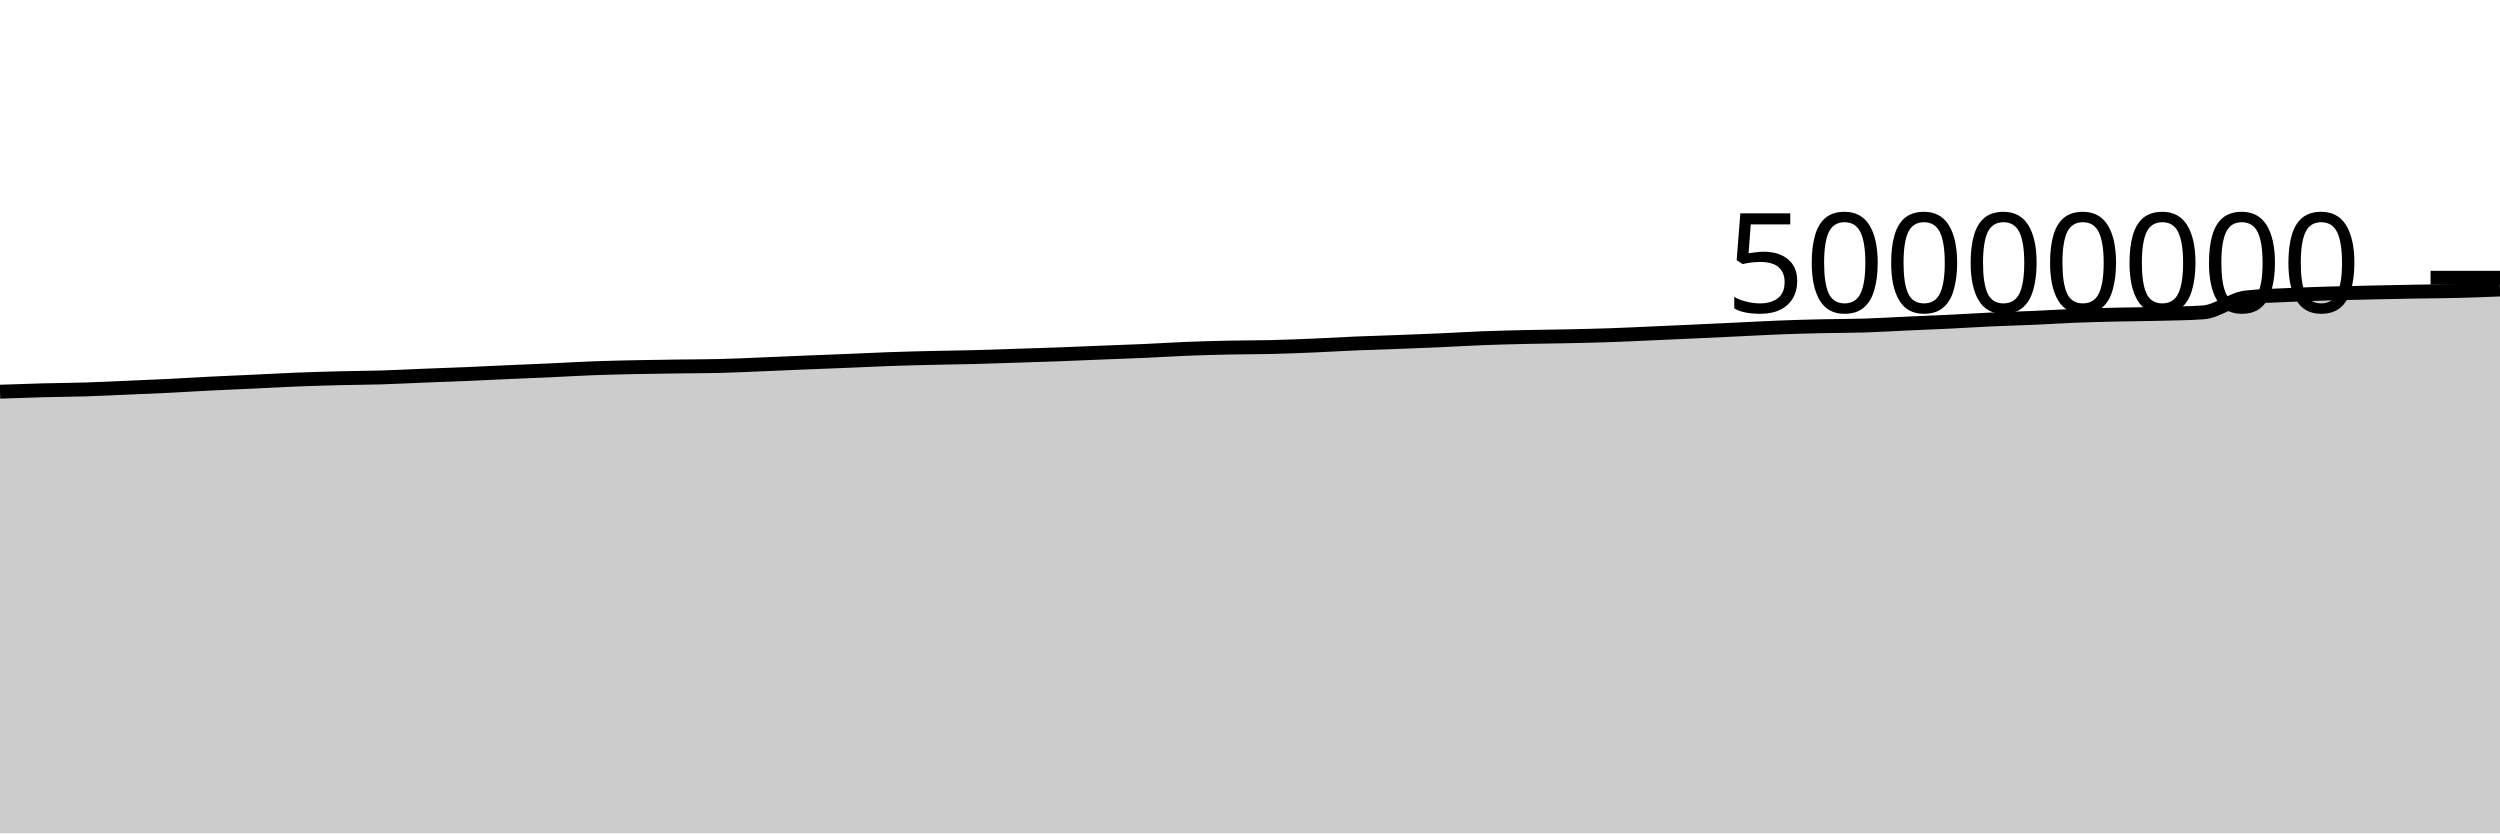
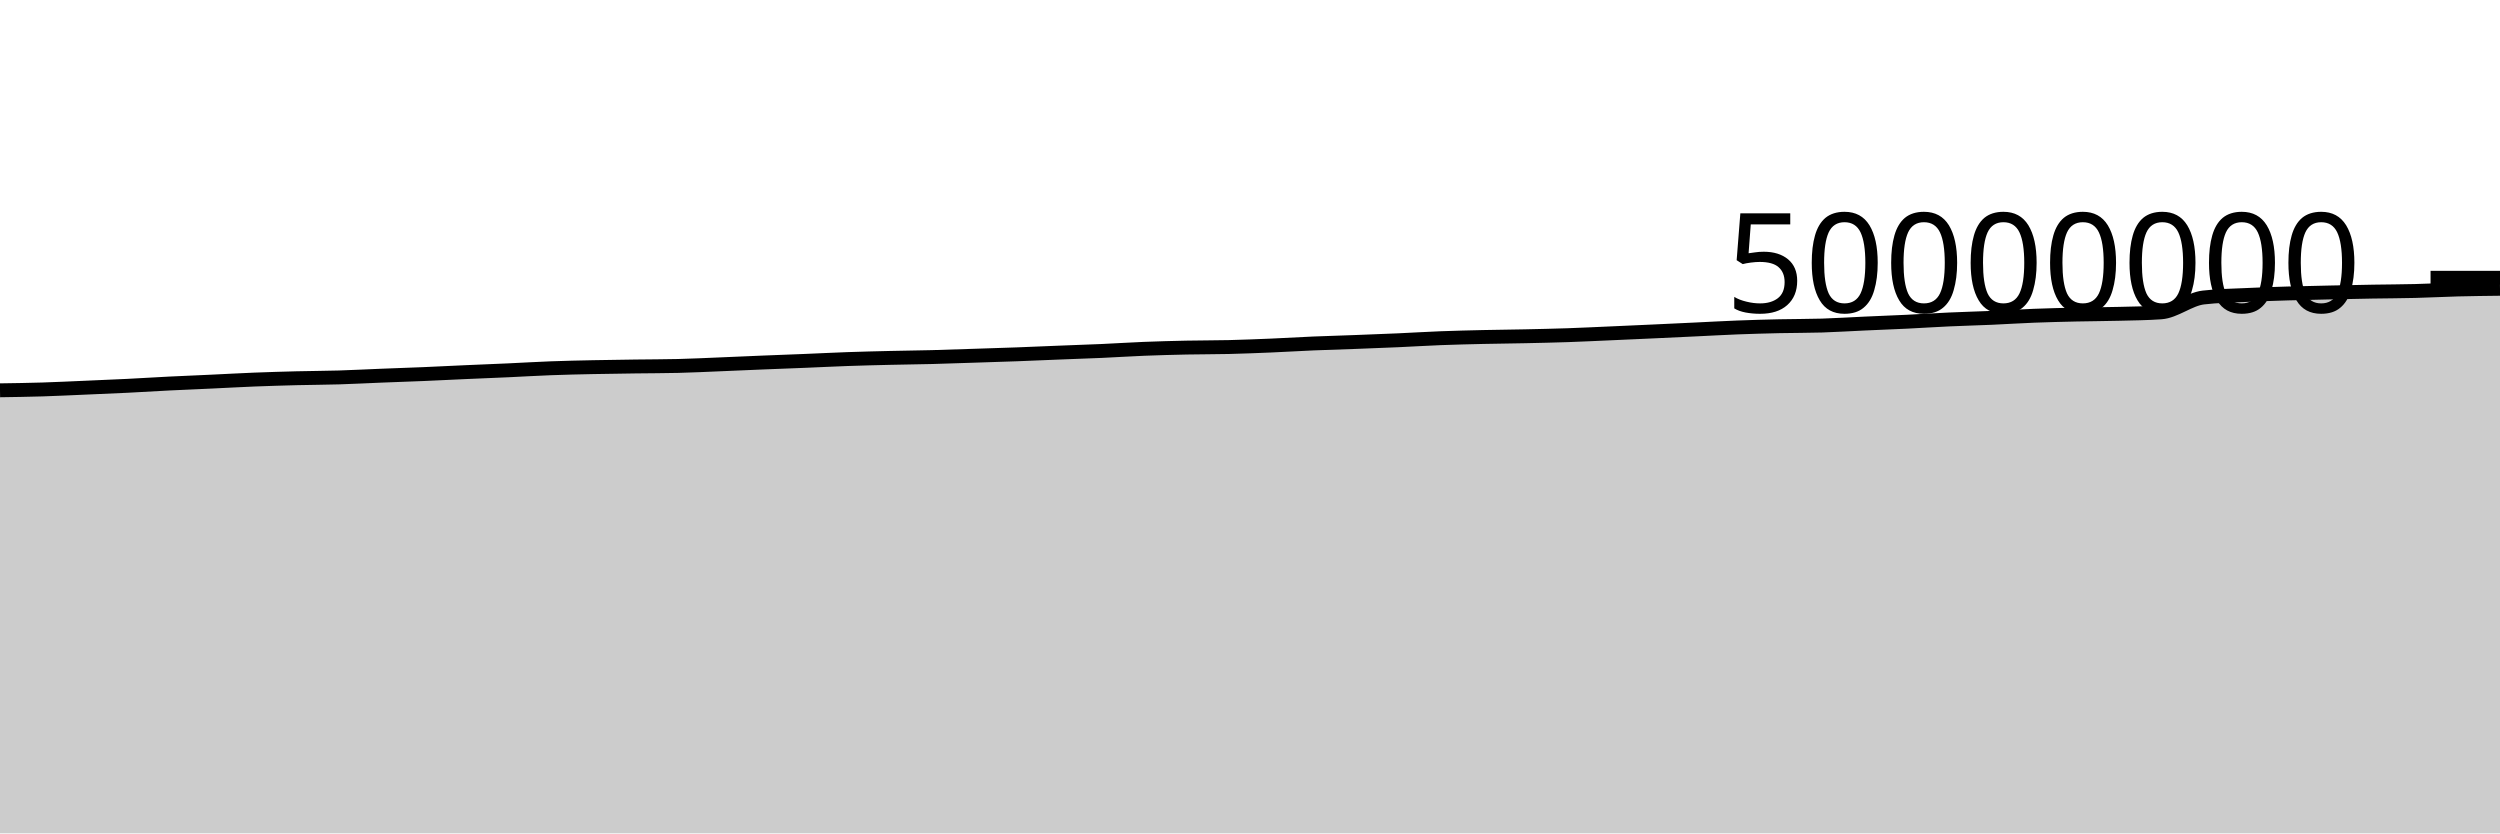
<svg xmlns="http://www.w3.org/2000/svg" viewBox="0 0 180 60">
  <g transform="translate(0,20)">
-     <path class="area" fill="rgba(0, 0, 0, 0.2)" d="M0,8.202C1.017,8.165,2.034,8.129,3.051,8.102C4.068,8.075,5.085,8.072,6.102,8.041C7.119,8.01,8.136,7.958,9.153,7.915C10.169,7.871,11.186,7.83,12.203,7.78C13.22,7.729,14.237,7.663,15.254,7.613C16.271,7.562,17.288,7.523,18.305,7.475C19.322,7.428,20.339,7.369,21.356,7.329C22.373,7.289,23.39,7.259,24.407,7.233C25.424,7.207,26.441,7.206,27.458,7.175C28.475,7.144,29.492,7.089,30.508,7.049C31.525,7.008,32.542,6.975,33.559,6.933C34.576,6.89,35.593,6.838,36.61,6.792C37.627,6.747,38.644,6.708,39.661,6.662C40.678,6.615,41.695,6.553,42.712,6.515C43.729,6.477,44.746,6.455,45.763,6.434C46.78,6.412,47.797,6.4,48.814,6.386C49.831,6.372,50.847,6.374,51.864,6.349C52.881,6.325,53.898,6.273,54.915,6.232C55.932,6.191,56.949,6.144,57.966,6.102C58.983,6.061,60,6.025,61.017,5.983C62.034,5.942,63.051,5.889,64.068,5.853C65.085,5.817,66.102,5.793,67.119,5.769C68.136,5.745,69.153,5.736,70.169,5.709C71.186,5.683,72.203,5.645,73.22,5.612C74.237,5.579,75.254,5.549,76.271,5.511C77.288,5.474,78.305,5.428,79.322,5.387C80.339,5.347,81.356,5.315,82.373,5.269C83.39,5.224,84.407,5.155,85.424,5.115C86.441,5.074,87.458,5.048,88.475,5.026C89.492,5.005,90.508,5.011,91.525,4.987C92.542,4.962,93.559,4.921,94.576,4.879C95.593,4.836,96.61,4.772,97.627,4.729C98.644,4.686,99.661,4.659,100.678,4.621C101.695,4.583,102.712,4.544,103.729,4.499C104.746,4.454,105.763,4.389,106.78,4.35C107.797,4.311,108.814,4.288,109.831,4.264C110.847,4.241,111.864,4.233,112.881,4.211C113.898,4.189,114.915,4.167,115.932,4.133C116.949,4.098,117.966,4.047,118.983,4.003C120,3.958,121.017,3.913,122.034,3.866C123.051,3.82,124.068,3.771,125.085,3.723C126.102,3.675,127.119,3.617,128.136,3.577C129.153,3.538,130.169,3.51,131.186,3.487C132.203,3.464,133.22,3.471,134.237,3.44C135.254,3.408,136.271,3.342,137.288,3.297C138.305,3.251,139.322,3.213,140.339,3.164C141.356,3.114,142.373,3.047,143.39,3.001C144.407,2.954,145.424,2.929,146.441,2.885C147.458,2.84,148.475,2.773,149.492,2.734C150.508,2.694,151.525,2.671,152.542,2.648C153.559,2.625,154.576,2.623,155.593,2.596C156.61,2.57,157.627,2.561,158.644,2.489C159.661,2.417,160.678,1.539,161.695,1.42C162.712,1.301,163.729,1.289,164.746,1.241C165.763,1.192,166.78,1.159,167.797,1.128C168.814,1.098,169.831,1.079,170.847,1.057C171.864,1.035,172.881,1.014,173.898,0.996C174.915,0.979,175.932,0.977,176.949,0.951C177.966,0.926,178.983,0.885,180,0.843L180,40C178.983,40,177.966,40,176.949,40C175.932,40,174.915,40,173.898,40C172.881,40,171.864,40,170.847,40C169.831,40,168.814,40,167.797,40C166.78,40,165.763,40,164.746,40C163.729,40,162.712,40,161.695,40C160.678,40,159.661,40,158.644,40C157.627,40,156.61,40,155.593,40C154.576,40,153.559,40,152.542,40C151.525,40,150.508,40,149.492,40C148.475,40,147.458,40,146.441,40C145.424,40,144.407,40,143.39,40C142.373,40,141.356,40,140.339,40C139.322,40,138.305,40,137.288,40C136.271,40,135.254,40,134.237,40C133.22,40,132.203,40,131.186,40C130.169,40,129.153,40,128.136,40C127.119,40,126.102,40,125.085,40C124.068,40,123.051,40,122.034,40C121.017,40,120,40,118.983,40C117.966,40,116.949,40,115.932,40C114.915,40,113.898,40,112.881,40C111.864,40,110.847,40,109.831,40C108.814,40,107.797,40,106.78,40C105.763,40,104.746,40,103.729,40C102.712,40,101.695,40,100.678,40C99.661,40,98.644,40,97.627,40C96.61,40,95.593,40,94.576,40C93.559,40,92.542,40,91.525,40C90.508,40,89.492,40,88.475,40C87.458,40,86.441,40,85.424,40C84.407,40,83.39,40,82.373,40C81.356,40,80.339,40,79.322,40C78.305,40,77.288,40,76.271,40C75.254,40,74.237,40,73.22,40C72.203,40,71.186,40,70.169,40C69.153,40,68.136,40,67.119,40C66.102,40,65.085,40,64.068,40C63.051,40,62.034,40,61.017,40C60,40,58.983,40,57.966,40C56.949,40,55.932,40,54.915,40C53.898,40,52.881,40,51.864,40C50.847,40,49.831,40,48.814,40C47.797,40,46.78,40,45.763,40C44.746,40,43.729,40,42.712,40C41.695,40,40.678,40,39.661,40C38.644,40,37.627,40,36.61,40C35.593,40,34.576,40,33.559,40C32.542,40,31.525,40,30.508,40C29.492,40,28.475,40,27.458,40C26.441,40,25.424,40,24.407,40C23.39,40,22.373,40,21.356,40C20.339,40,19.322,40,18.305,40C17.288,40,16.271,40,15.254,40C14.237,40,13.22,40,12.203,40C11.186,40,10.169,40,9.153,40C8.136,40,7.119,40,6.102,40C5.085,40,4.068,40,3.051,40C2.034,40,1.017,40,0,40Z" />
-     <path class="line" stroke="black" fill="none" d="M0,8.202C1.017,8.165,2.034,8.129,3.051,8.102C4.068,8.075,5.085,8.072,6.102,8.041C7.119,8.01,8.136,7.958,9.153,7.915C10.169,7.871,11.186,7.83,12.203,7.78C13.22,7.729,14.237,7.663,15.254,7.613C16.271,7.562,17.288,7.523,18.305,7.475C19.322,7.428,20.339,7.369,21.356,7.329C22.373,7.289,23.39,7.259,24.407,7.233C25.424,7.207,26.441,7.206,27.458,7.175C28.475,7.144,29.492,7.089,30.508,7.049C31.525,7.008,32.542,6.975,33.559,6.933C34.576,6.89,35.593,6.838,36.61,6.792C37.627,6.747,38.644,6.708,39.661,6.662C40.678,6.615,41.695,6.553,42.712,6.515C43.729,6.477,44.746,6.455,45.763,6.434C46.78,6.412,47.797,6.4,48.814,6.386C49.831,6.372,50.847,6.374,51.864,6.349C52.881,6.325,53.898,6.273,54.915,6.232C55.932,6.191,56.949,6.144,57.966,6.102C58.983,6.061,60,6.025,61.017,5.983C62.034,5.942,63.051,5.889,64.068,5.853C65.085,5.817,66.102,5.793,67.119,5.769C68.136,5.745,69.153,5.736,70.169,5.709C71.186,5.683,72.203,5.645,73.22,5.612C74.237,5.579,75.254,5.549,76.271,5.511C77.288,5.474,78.305,5.428,79.322,5.387C80.339,5.347,81.356,5.315,82.373,5.269C83.39,5.224,84.407,5.155,85.424,5.115C86.441,5.074,87.458,5.048,88.475,5.026C89.492,5.005,90.508,5.011,91.525,4.987C92.542,4.962,93.559,4.921,94.576,4.879C95.593,4.836,96.61,4.772,97.627,4.729C98.644,4.686,99.661,4.659,100.678,4.621C101.695,4.583,102.712,4.544,103.729,4.499C104.746,4.454,105.763,4.389,106.78,4.35C107.797,4.311,108.814,4.288,109.831,4.264C110.847,4.241,111.864,4.233,112.881,4.211C113.898,4.189,114.915,4.167,115.932,4.133C116.949,4.098,117.966,4.047,118.983,4.003C120,3.958,121.017,3.913,122.034,3.866C123.051,3.82,124.068,3.771,125.085,3.723C126.102,3.675,127.119,3.617,128.136,3.577C129.153,3.538,130.169,3.51,131.186,3.487C132.203,3.464,133.22,3.471,134.237,3.44C135.254,3.408,136.271,3.342,137.288,3.297C138.305,3.251,139.322,3.213,140.339,3.164C141.356,3.114,142.373,3.047,143.39,3.001C144.407,2.954,145.424,2.929,146.441,2.885C147.458,2.84,148.475,2.773,149.492,2.734C150.508,2.694,151.525,2.671,152.542,2.648C153.559,2.625,154.576,2.623,155.593,2.596C156.61,2.57,157.627,2.561,158.644,2.489C159.661,2.417,160.678,1.539,161.695,1.42C162.712,1.301,163.729,1.289,164.746,1.241C165.763,1.192,166.78,1.159,167.797,1.128C168.814,1.098,169.831,1.079,170.847,1.057C171.864,1.035,172.881,1.014,173.898,0.996C174.915,0.979,175.932,0.977,176.949,0.951C177.966,0.926,178.983,0.885,180,0.843" />
+     <path class="area" fill="rgba(0, 0, 0, 0.2)" d="M0,8.102C1.017,8.087,2.034,8.072,3.051,8.041C4.068,8.01,5.085,7.958,6.102,7.915C7.119,7.871,8.136,7.83,9.153,7.78C10.169,7.729,11.186,7.663,12.203,7.613C13.22,7.562,14.237,7.523,15.254,7.475C16.271,7.428,17.288,7.369,18.305,7.329C19.322,7.289,20.339,7.259,21.356,7.233C22.373,7.207,23.39,7.206,24.407,7.175C25.424,7.144,26.441,7.089,27.458,7.049C28.475,7.008,29.492,6.975,30.508,6.933C31.525,6.89,32.542,6.838,33.559,6.792C34.576,6.747,35.593,6.708,36.61,6.662C37.627,6.615,38.644,6.553,39.661,6.515C40.678,6.477,41.695,6.455,42.712,6.434C43.729,6.412,44.746,6.4,45.763,6.386C46.78,6.372,47.797,6.374,48.814,6.349C49.831,6.325,50.847,6.273,51.864,6.232C52.881,6.191,53.898,6.144,54.915,6.102C55.932,6.061,56.949,6.025,57.966,5.983C58.983,5.942,60,5.889,61.017,5.853C62.034,5.817,63.051,5.793,64.068,5.769C65.085,5.745,66.102,5.736,67.119,5.709C68.136,5.683,69.153,5.645,70.169,5.612C71.186,5.579,72.203,5.549,73.22,5.511C74.237,5.474,75.254,5.428,76.271,5.387C77.288,5.347,78.305,5.315,79.322,5.269C80.339,5.224,81.356,5.155,82.373,5.115C83.39,5.074,84.407,5.048,85.424,5.026C86.441,5.005,87.458,5.011,88.475,4.987C89.492,4.962,90.508,4.921,91.525,4.879C92.542,4.836,93.559,4.772,94.576,4.729C95.593,4.686,96.61,4.659,97.627,4.621C98.644,4.583,99.661,4.544,100.678,4.499C101.695,4.454,102.712,4.389,103.729,4.35C104.746,4.311,105.763,4.288,106.78,4.264C107.797,4.241,108.814,4.233,109.831,4.211C110.847,4.189,111.864,4.167,112.881,4.133C113.898,4.098,114.915,4.047,115.932,4.003C116.949,3.958,117.966,3.913,118.983,3.866C120,3.82,121.017,3.771,122.034,3.723C123.051,3.675,124.068,3.617,125.085,3.577C126.102,3.538,127.119,3.51,128.136,3.487C129.153,3.464,130.169,3.471,131.186,3.44C132.203,3.408,133.22,3.342,134.237,3.297C135.254,3.251,136.271,3.213,137.288,3.164C138.305,3.114,139.322,3.047,140.339,3.001C141.356,2.954,142.373,2.929,143.39,2.885C144.407,2.84,145.424,2.773,146.441,2.734C147.458,2.694,148.475,2.671,149.492,2.648C150.508,2.625,151.525,2.623,152.542,2.596C153.559,2.57,154.576,2.561,155.593,2.489C156.61,2.417,157.627,1.539,158.644,1.42C159.661,1.301,160.678,1.289,161.695,1.241C162.712,1.192,163.729,1.159,164.746,1.128C165.763,1.098,166.78,1.079,167.797,1.057C168.814,1.035,169.831,1.014,170.847,0.996C171.864,0.979,172.881,0.977,173.898,0.951C174.915,0.926,175.932,0.87,176.949,0.843C177.966,0.817,178.983,0.805,180,0.793L180,40C178.983,40,177.966,40,176.949,40C175.932,40,174.915,40,173.898,40C172.881,40,171.864,40,170.847,40C169.831,40,168.814,40,167.797,40C166.78,40,165.763,40,164.746,40C163.729,40,162.712,40,161.695,40C160.678,40,159.661,40,158.644,40C157.627,40,156.61,40,155.593,40C154.576,40,153.559,40,152.542,40C151.525,40,150.508,40,149.492,40C148.475,40,147.458,40,146.441,40C145.424,40,144.407,40,143.39,40C142.373,40,141.356,40,140.339,40C139.322,40,138.305,40,137.288,40C136.271,40,135.254,40,134.237,40C133.22,40,132.203,40,131.186,40C130.169,40,129.153,40,128.136,40C127.119,40,126.102,40,125.085,40C124.068,40,123.051,40,122.034,40C121.017,40,120,40,118.983,40C117.966,40,116.949,40,115.932,40C114.915,40,113.898,40,112.881,40C111.864,40,110.847,40,109.831,40C108.814,40,107.797,40,106.78,40C105.763,40,104.746,40,103.729,40C102.712,40,101.695,40,100.678,40C99.661,40,98.644,40,97.627,40C96.61,40,95.593,40,94.576,40C93.559,40,92.542,40,91.525,40C90.508,40,89.492,40,88.475,40C87.458,40,86.441,40,85.424,40C84.407,40,83.39,40,82.373,40C81.356,40,80.339,40,79.322,40C78.305,40,77.288,40,76.271,40C75.254,40,74.237,40,73.22,40C72.203,40,71.186,40,70.169,40C69.153,40,68.136,40,67.119,40C66.102,40,65.085,40,64.068,40C63.051,40,62.034,40,61.017,40C60,40,58.983,40,57.966,40C56.949,40,55.932,40,54.915,40C53.898,40,52.881,40,51.864,40C50.847,40,49.831,40,48.814,40C47.797,40,46.78,40,45.763,40C44.746,40,43.729,40,42.712,40C41.695,40,40.678,40,39.661,40C38.644,40,37.627,40,36.61,40C35.593,40,34.576,40,33.559,40C32.542,40,31.525,40,30.508,40C29.492,40,28.475,40,27.458,40C26.441,40,25.424,40,24.407,40C23.39,40,22.373,40,21.356,40C20.339,40,19.322,40,18.305,40C17.288,40,16.271,40,15.254,40C14.237,40,13.22,40,12.203,40C11.186,40,10.169,40,9.153,40C8.136,40,7.119,40,6.102,40C5.085,40,4.068,40,3.051,40C2.034,40,1.017,40,0,40Z" />
+     <path class="line" stroke="black" fill="none" d="M0,8.102C1.017,8.087,2.034,8.072,3.051,8.041C4.068,8.01,5.085,7.958,6.102,7.915C7.119,7.871,8.136,7.83,9.153,7.78C10.169,7.729,11.186,7.663,12.203,7.613C13.22,7.562,14.237,7.523,15.254,7.475C16.271,7.428,17.288,7.369,18.305,7.329C19.322,7.289,20.339,7.259,21.356,7.233C22.373,7.207,23.39,7.206,24.407,7.175C25.424,7.144,26.441,7.089,27.458,7.049C28.475,7.008,29.492,6.975,30.508,6.933C31.525,6.89,32.542,6.838,33.559,6.792C34.576,6.747,35.593,6.708,36.61,6.662C37.627,6.615,38.644,6.553,39.661,6.515C40.678,6.477,41.695,6.455,42.712,6.434C43.729,6.412,44.746,6.4,45.763,6.386C46.78,6.372,47.797,6.374,48.814,6.349C49.831,6.325,50.847,6.273,51.864,6.232C52.881,6.191,53.898,6.144,54.915,6.102C55.932,6.061,56.949,6.025,57.966,5.983C58.983,5.942,60,5.889,61.017,5.853C62.034,5.817,63.051,5.793,64.068,5.769C65.085,5.745,66.102,5.736,67.119,5.709C68.136,5.683,69.153,5.645,70.169,5.612C71.186,5.579,72.203,5.549,73.22,5.511C74.237,5.474,75.254,5.428,76.271,5.387C77.288,5.347,78.305,5.315,79.322,5.269C80.339,5.224,81.356,5.155,82.373,5.115C83.39,5.074,84.407,5.048,85.424,5.026C86.441,5.005,87.458,5.011,88.475,4.987C89.492,4.962,90.508,4.921,91.525,4.879C92.542,4.836,93.559,4.772,94.576,4.729C95.593,4.686,96.61,4.659,97.627,4.621C98.644,4.583,99.661,4.544,100.678,4.499C101.695,4.454,102.712,4.389,103.729,4.35C104.746,4.311,105.763,4.288,106.78,4.264C107.797,4.241,108.814,4.233,109.831,4.211C110.847,4.189,111.864,4.167,112.881,4.133C113.898,4.098,114.915,4.047,115.932,4.003C116.949,3.958,117.966,3.913,118.983,3.866C120,3.82,121.017,3.771,122.034,3.723C123.051,3.675,124.068,3.617,125.085,3.577C126.102,3.538,127.119,3.51,128.136,3.487C129.153,3.464,130.169,3.471,131.186,3.44C132.203,3.408,133.22,3.342,134.237,3.297C135.254,3.251,136.271,3.213,137.288,3.164C138.305,3.114,139.322,3.047,140.339,3.001C141.356,2.954,142.373,2.929,143.39,2.885C144.407,2.84,145.424,2.773,146.441,2.734C147.458,2.694,148.475,2.671,149.492,2.648C150.508,2.625,151.525,2.623,152.542,2.596C153.559,2.57,154.576,2.561,155.593,2.489C156.61,2.417,157.627,1.539,158.644,1.42C159.661,1.301,160.678,1.289,161.695,1.241C162.712,1.192,163.729,1.159,164.746,1.128C165.763,1.098,166.78,1.079,167.797,1.057C168.814,1.035,169.831,1.014,170.847,0.996C171.864,0.979,172.881,0.977,173.898,0.951C174.915,0.926,175.932,0.87,176.949,0.843C177.966,0.817,178.983,0.805,180,0.793" />
    <path class="axis-ceiling" stroke-width="1" stroke="black" fill="none" d="M175,0L180,0" />
    <text class="axis-ceiling-label" font-family="sans-serif" text-anchor="end" font-size="10px" x="170" y="2.5">50000000</text>
  </g>
</svg>
